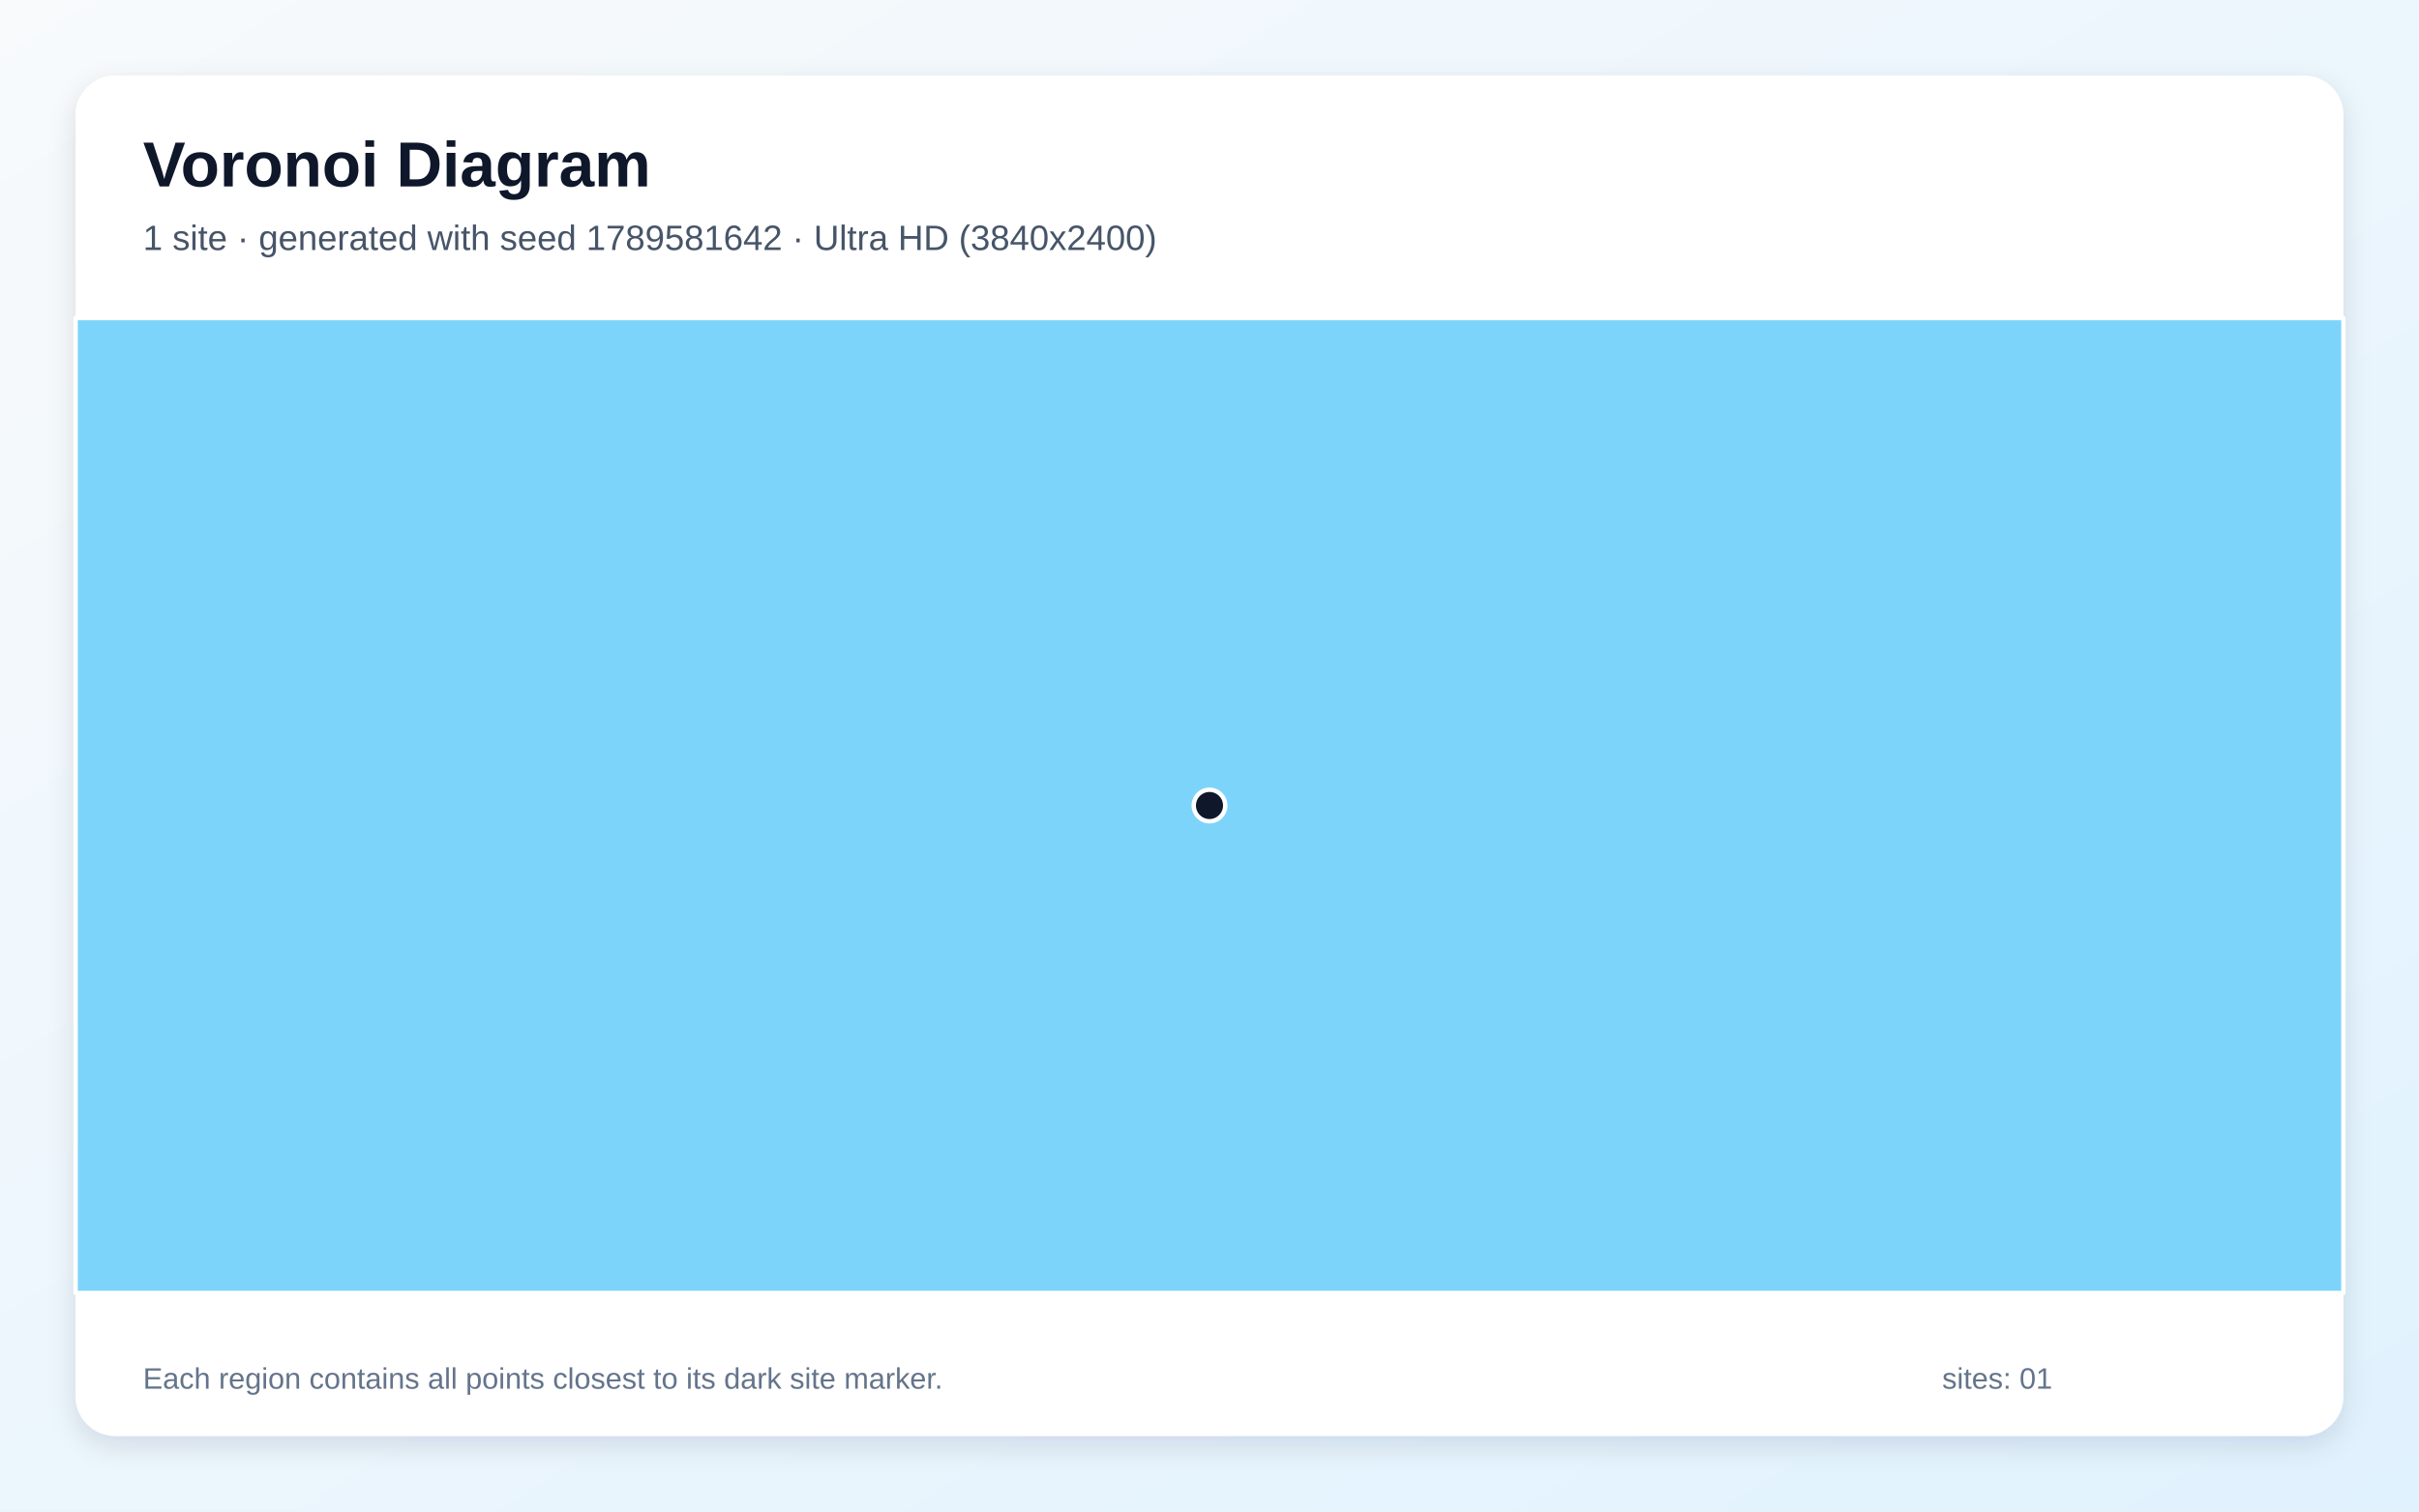
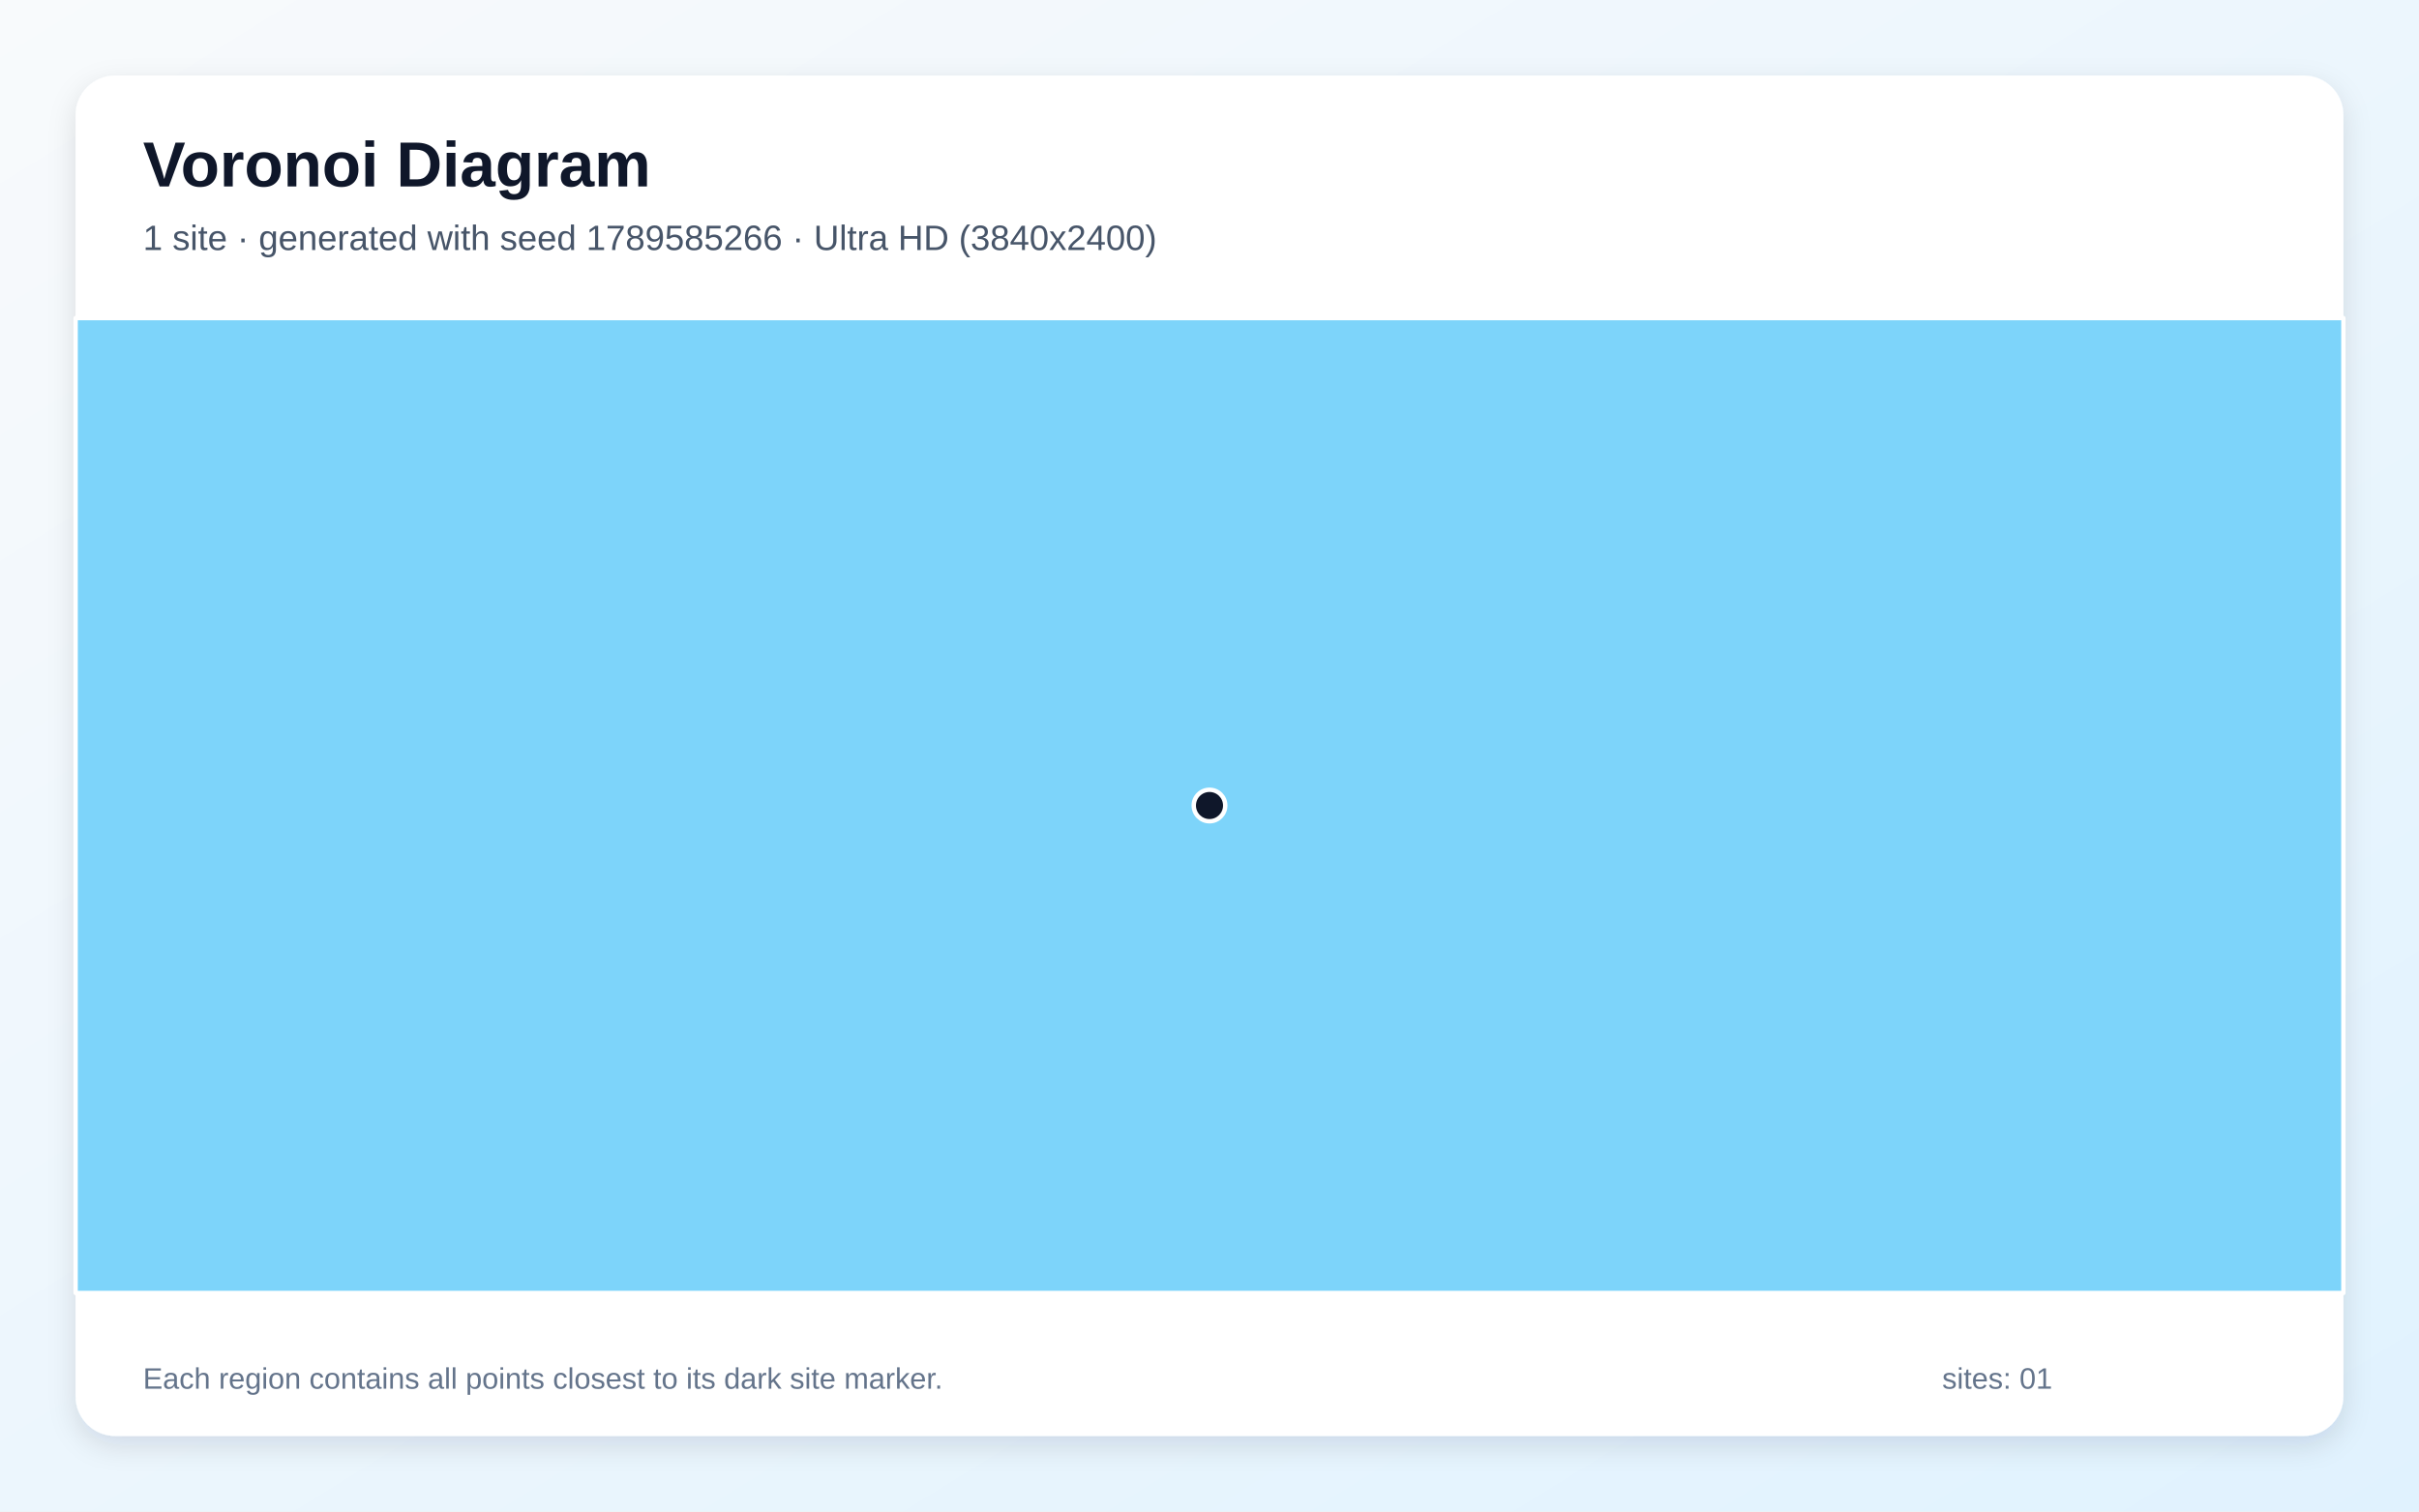
<svg xmlns="http://www.w3.org/2000/svg" width="3840" height="2400" viewBox="0 0 3840 2400" role="img" aria-labelledby="title description">
  <defs>
    <linearGradient id="background" x1="0" y1="0" x2="1" y2="1">
      <stop stop-color="#F8FAFC" />
      <stop offset="1" stop-color="#E0F2FE" />
    </linearGradient>
    <filter id="shadow" x="-5%" y="-5%" width="110%" height="110%">
      <feDropShadow dx="0" dy="15" stdDeviation="22" flood-color="#0F172A" flood-opacity=".12" />
    </filter>
  </defs>
  <rect width="3840" height="2400" fill="url(#background)" />
  <rect x="120" y="120" width="3600" height="2160" rx="63" fill="#FFFFFF" filter="url(#shadow)" />
  <g font-family="Arial, sans-serif">
    <text x="227" y="296" font-size="101" font-weight="700" fill="#0F172A">Voronoi Diagram</text>
-     <text x="227" y="397" font-size="56" fill="#475569">1 site · generated with seed 1789581642 · Ultra HD (3840x2400)</text>
+     <text x="227" y="397" font-size="56" fill="#475569">1 site · generated with seed 1789585266 · Ultra HD (3840x2400)</text>
  </g>
  <g stroke="#FFFFFF" stroke-width="7" stroke-linejoin="round">
    <polygon points="120.0,505.0 3720.0,505.0 3720.0,2053.0 120.0,2053.0" fill="#38BDF8" fill-opacity="0.65" />
  </g>
  <g>
    <circle cx="1920.0" cy="1279.0" r="25" fill="#0F172A" stroke="#FFFFFF" stroke-width="7" />
  </g>
  <g font-family="Arial, sans-serif" font-size="47" fill="#64748B">
    <text x="227" y="2205">Each region contains all points closest to its dark site marker.</text>
    <text x="3083" y="2205">sites: 01</text>
  </g>
</svg>
